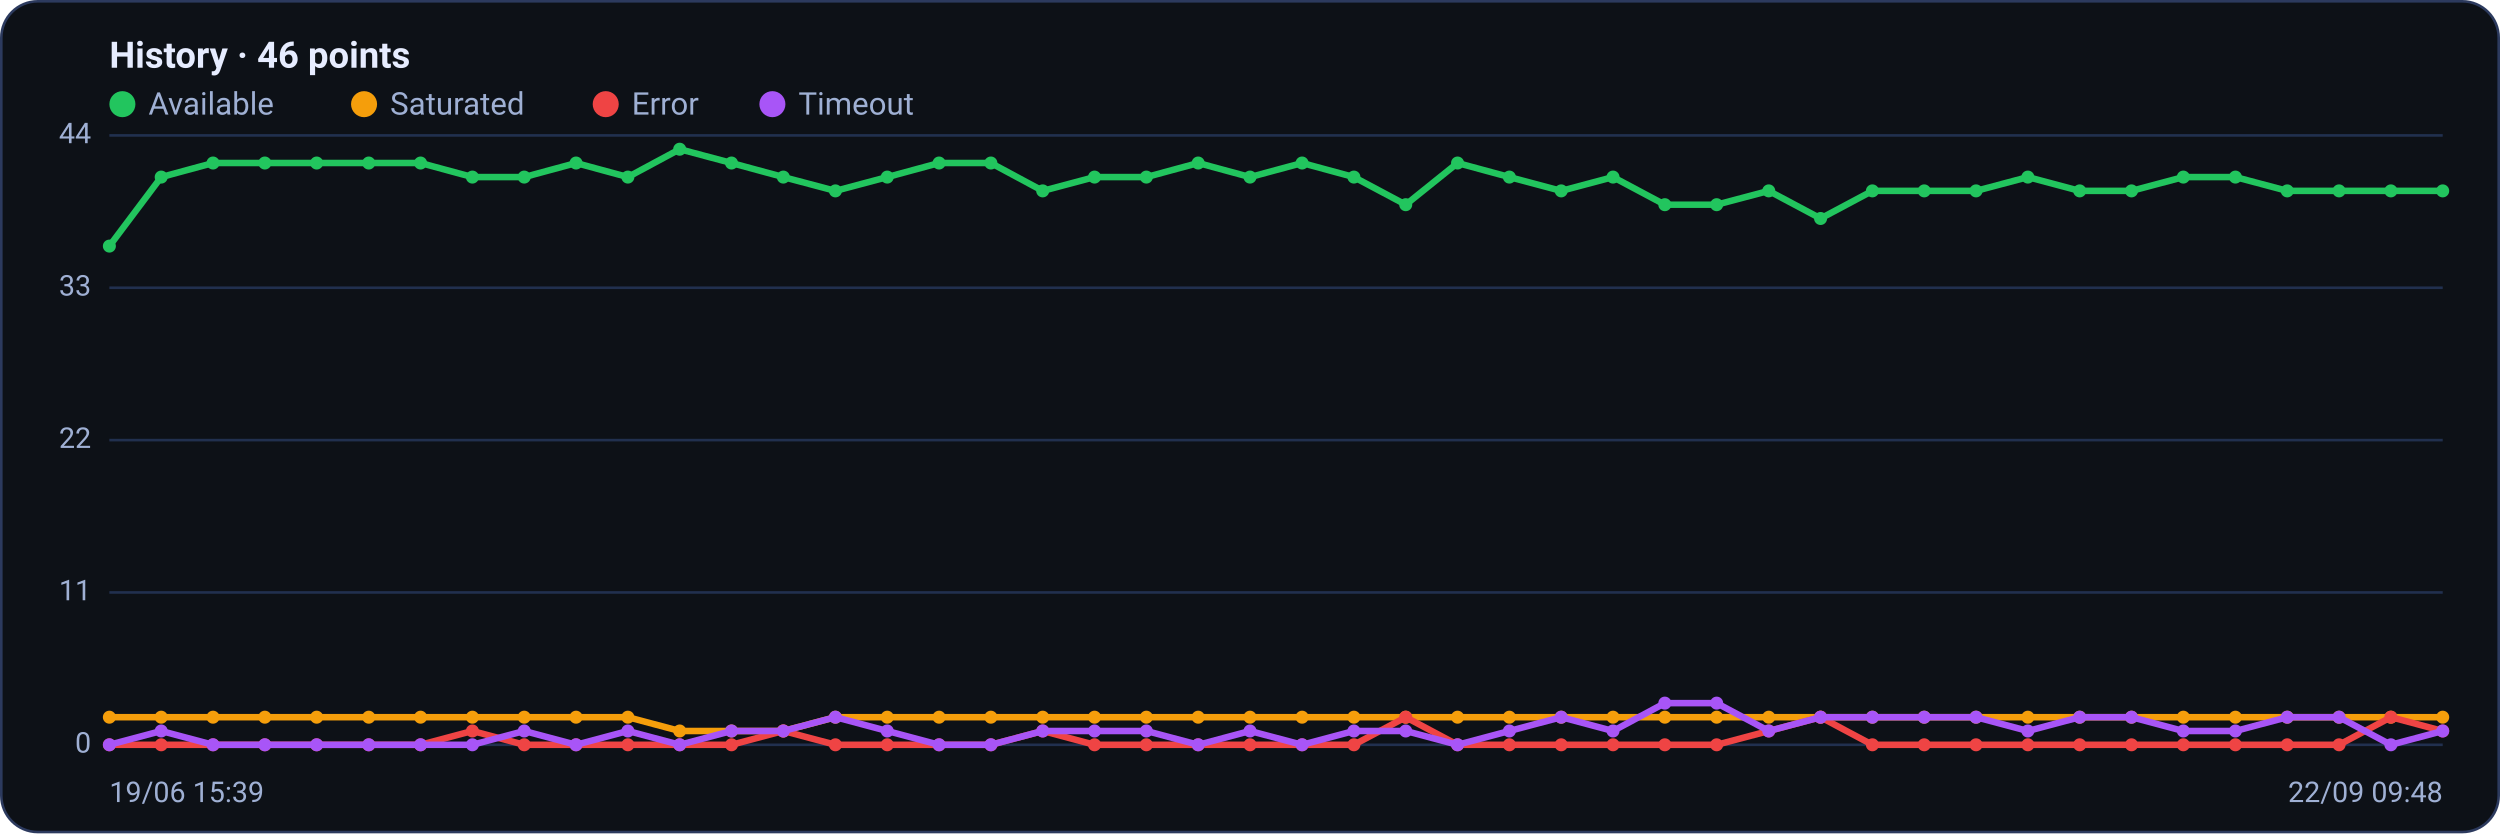
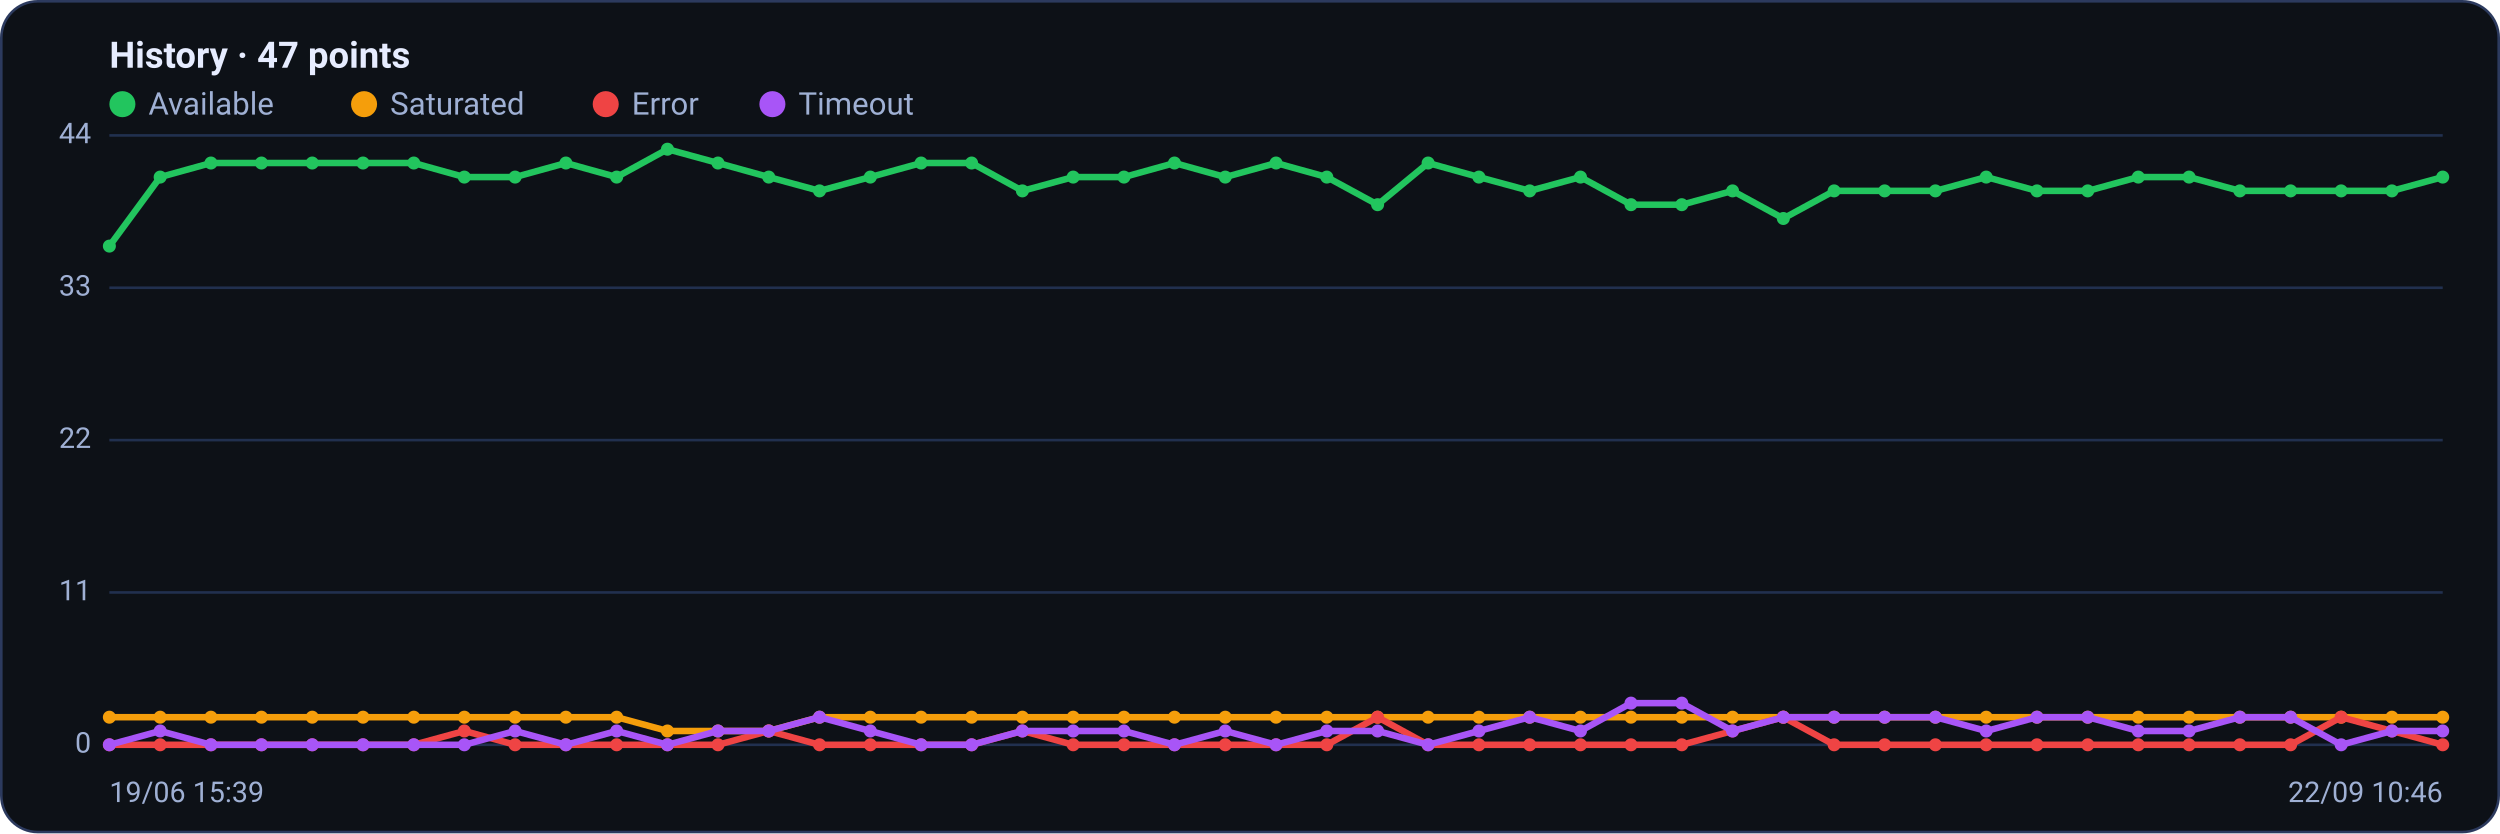
<svg xmlns="http://www.w3.org/2000/svg" viewBox="0 0 960 320" width="960" height="320" font-family="Segoe UI, system-ui, -apple-system, Roboto, Helvetica, Arial, sans-serif" role="img" aria-label="Availability history per region">
  <rect x="0.5" y="0.5" width="959" height="319" rx="14" fill="#0d1117" stroke="#2c3a5e" />
-   <text x="42" y="26" font-size="14" font-weight="600" fill="#e6ecff">History · 46 points</text>
+   <text x="42" y="26" font-size="14" font-weight="600" fill="#e6ecff">History · 47 points</text>
  <circle cx="47" cy="40" r="5" fill="#22c55e" />
  <text x="57" y="44" font-size="12" fill="#9fb0d4">Available</text>
  <circle cx="139.8" cy="40" r="5" fill="#f59e0b" />
  <text x="149.8" y="44" font-size="12" fill="#9fb0d4">Saturated</text>
  <circle cx="232.6" cy="40" r="5" fill="#ef4444" />
  <text x="242.6" y="44" font-size="12" fill="#9fb0d4">Error</text>
  <circle cx="296.6" cy="40" r="5" fill="#a855f7" />
  <text x="306.6" y="44" font-size="12" fill="#9fb0d4">Timeout</text>
  <line x1="42" y1="286.0" x2="938" y2="286.0" stroke="#21304f" stroke-width="1" />
  <text x="35" y="289.0" text-anchor="end" font-size="11" fill="#9fb0d4">0</text>
  <line x1="42" y1="227.5" x2="938" y2="227.5" stroke="#21304f" stroke-width="1" />
  <text x="35" y="230.5" text-anchor="end" font-size="11" fill="#9fb0d4">11</text>
  <line x1="42" y1="169.0" x2="938" y2="169.0" stroke="#21304f" stroke-width="1" />
  <text x="35" y="172.0" text-anchor="end" font-size="11" fill="#9fb0d4">22</text>
  <line x1="42" y1="110.5" x2="938" y2="110.5" stroke="#21304f" stroke-width="1" />
  <text x="35" y="113.5" text-anchor="end" font-size="11" fill="#9fb0d4">33</text>
  <line x1="42" y1="52.0" x2="938" y2="52.0" stroke="#21304f" stroke-width="1" />
  <text x="35" y="55.0" text-anchor="end" font-size="11" fill="#9fb0d4">44</text>
-   <polyline fill="none" stroke="#22c55e" stroke-width="2.5" stroke-linejoin="round" stroke-linecap="round" points="42.0,94.5 61.9,68.0 81.8,62.6 101.7,62.6 121.6,62.6 141.6,62.6 161.5,62.6 181.4,68.0 201.3,68.0 221.2,62.6 241.1,68.0 261.0,57.3 280.9,62.6 300.8,68.0 320.8,73.3 340.7,68.0 360.6,62.6 380.5,62.6 400.4,73.3 420.3,68.0 440.2,68.0 460.1,62.6 480.0,68.0 500.0,62.6 519.9,68.0 539.8,78.6 559.7,62.6 579.6,68.0 599.5,73.3 619.4,68.0 639.3,78.6 659.2,78.6 679.2,73.3 699.1,83.9 719.0,73.3 738.9,73.3 758.8,73.3 778.7,68.0 798.6,73.3 818.5,73.3 838.4,68.0 858.4,68.0 878.3,73.3 898.2,73.3 918.1,73.3 938.0,73.3" />
+   <polyline fill="none" stroke="#22c55e" stroke-width="2.5" stroke-linejoin="round" stroke-linecap="round" points="42.0,94.5 61.5,68.0 81.0,62.6 100.4,62.6 119.9,62.6 139.4,62.6 158.9,62.6 178.3,68.0 197.8,68.0 217.3,62.6 236.8,68.0 256.3,57.3 275.7,62.6 295.2,68.0 314.7,73.3 334.2,68.0 353.7,62.6 373.1,62.6 392.6,73.3 412.1,68.0 431.6,68.0 451.0,62.6 470.5,68.0 490.0,62.6 509.5,68.0 529.0,78.6 548.4,62.6 567.9,68.0 587.4,73.3 606.9,68.0 626.3,78.6 645.8,78.6 665.3,73.3 684.8,83.9 704.3,73.3 723.7,73.3 743.2,73.3 762.7,68.0 782.2,73.3 801.7,73.3 821.1,68.0 840.6,68.0 860.1,73.3 879.6,73.3 899.0,73.3 918.5,73.3 938.0,68.0" />
  <circle cx="42.0" cy="94.5" r="2.5" fill="#22c55e" />
-   <circle cx="61.9" cy="68.0" r="2.5" fill="#22c55e" />
-   <circle cx="81.8" cy="62.6" r="2.5" fill="#22c55e" />
-   <circle cx="101.7" cy="62.6" r="2.5" fill="#22c55e" />
-   <circle cx="121.6" cy="62.6" r="2.5" fill="#22c55e" />
-   <circle cx="141.6" cy="62.6" r="2.5" fill="#22c55e" />
-   <circle cx="161.5" cy="62.6" r="2.5" fill="#22c55e" />
-   <circle cx="181.4" cy="68.0" r="2.5" fill="#22c55e" />
-   <circle cx="201.3" cy="68.0" r="2.5" fill="#22c55e" />
-   <circle cx="221.2" cy="62.6" r="2.5" fill="#22c55e" />
-   <circle cx="241.1" cy="68.0" r="2.5" fill="#22c55e" />
-   <circle cx="261.0" cy="57.3" r="2.5" fill="#22c55e" />
-   <circle cx="280.9" cy="62.6" r="2.5" fill="#22c55e" />
-   <circle cx="300.8" cy="68.0" r="2.5" fill="#22c55e" />
-   <circle cx="320.8" cy="73.3" r="2.5" fill="#22c55e" />
-   <circle cx="340.7" cy="68.0" r="2.5" fill="#22c55e" />
-   <circle cx="360.6" cy="62.6" r="2.5" fill="#22c55e" />
-   <circle cx="380.5" cy="62.6" r="2.5" fill="#22c55e" />
-   <circle cx="400.4" cy="73.3" r="2.5" fill="#22c55e" />
-   <circle cx="420.3" cy="68.0" r="2.5" fill="#22c55e" />
-   <circle cx="440.2" cy="68.0" r="2.5" fill="#22c55e" />
-   <circle cx="460.1" cy="62.6" r="2.5" fill="#22c55e" />
-   <circle cx="480.0" cy="68.0" r="2.5" fill="#22c55e" />
-   <circle cx="500.0" cy="62.6" r="2.5" fill="#22c55e" />
-   <circle cx="519.9" cy="68.0" r="2.5" fill="#22c55e" />
-   <circle cx="539.8" cy="78.6" r="2.5" fill="#22c55e" />
-   <circle cx="559.7" cy="62.6" r="2.5" fill="#22c55e" />
-   <circle cx="579.6" cy="68.0" r="2.5" fill="#22c55e" />
-   <circle cx="599.5" cy="73.3" r="2.5" fill="#22c55e" />
-   <circle cx="619.4" cy="68.0" r="2.5" fill="#22c55e" />
-   <circle cx="639.3" cy="78.6" r="2.5" fill="#22c55e" />
-   <circle cx="659.2" cy="78.6" r="2.5" fill="#22c55e" />
-   <circle cx="679.2" cy="73.3" r="2.5" fill="#22c55e" />
-   <circle cx="699.1" cy="83.9" r="2.5" fill="#22c55e" />
-   <circle cx="719.0" cy="73.3" r="2.5" fill="#22c55e" />
-   <circle cx="738.9" cy="73.3" r="2.5" fill="#22c55e" />
-   <circle cx="758.8" cy="73.3" r="2.5" fill="#22c55e" />
-   <circle cx="778.7" cy="68.0" r="2.5" fill="#22c55e" />
-   <circle cx="798.6" cy="73.3" r="2.5" fill="#22c55e" />
-   <circle cx="818.5" cy="73.3" r="2.5" fill="#22c55e" />
-   <circle cx="838.4" cy="68.0" r="2.5" fill="#22c55e" />
-   <circle cx="858.4" cy="68.0" r="2.5" fill="#22c55e" />
-   <circle cx="878.3" cy="73.3" r="2.5" fill="#22c55e" />
-   <circle cx="898.2" cy="73.3" r="2.5" fill="#22c55e" />
-   <circle cx="918.1" cy="73.3" r="2.5" fill="#22c55e" />
-   <circle cx="938.0" cy="73.3" r="2.5" fill="#22c55e" />
-   <polyline fill="none" stroke="#f59e0b" stroke-width="2.5" stroke-linejoin="round" stroke-linecap="round" points="42.0,275.4 61.9,275.4 81.8,275.4 101.7,275.4 121.6,275.4 141.6,275.4 161.5,275.4 181.4,275.4 201.3,275.4 221.2,275.4 241.1,275.4 261.0,280.7 280.9,280.7 300.8,280.7 320.8,275.4 340.7,275.4 360.6,275.4 380.5,275.4 400.4,275.4 420.3,275.4 440.2,275.4 460.1,275.4 480.0,275.4 500.0,275.4 519.9,275.4 539.8,275.4 559.7,275.4 579.6,275.4 599.5,275.4 619.4,275.4 639.3,275.4 659.2,275.4 679.2,275.4 699.1,275.4 719.0,275.4 738.9,275.4 758.8,275.4 778.7,275.4 798.6,275.4 818.5,275.4 838.4,275.4 858.4,275.4 878.3,275.4 898.2,275.4 918.1,275.4 938.0,275.4" />
+   <circle cx="61.5" cy="68.0" r="2.5" fill="#22c55e" />
+   <circle cx="81.0" cy="62.6" r="2.5" fill="#22c55e" />
+   <circle cx="100.4" cy="62.6" r="2.5" fill="#22c55e" />
+   <circle cx="119.9" cy="62.6" r="2.5" fill="#22c55e" />
+   <circle cx="139.4" cy="62.6" r="2.5" fill="#22c55e" />
+   <circle cx="158.9" cy="62.6" r="2.5" fill="#22c55e" />
+   <circle cx="178.3" cy="68.0" r="2.5" fill="#22c55e" />
+   <circle cx="197.8" cy="68.0" r="2.5" fill="#22c55e" />
+   <circle cx="217.3" cy="62.6" r="2.5" fill="#22c55e" />
+   <circle cx="236.8" cy="68.0" r="2.5" fill="#22c55e" />
+   <circle cx="256.3" cy="57.3" r="2.5" fill="#22c55e" />
+   <circle cx="275.7" cy="62.6" r="2.5" fill="#22c55e" />
+   <circle cx="295.2" cy="68.0" r="2.5" fill="#22c55e" />
+   <circle cx="314.7" cy="73.3" r="2.5" fill="#22c55e" />
+   <circle cx="334.2" cy="68.0" r="2.5" fill="#22c55e" />
+   <circle cx="353.7" cy="62.6" r="2.5" fill="#22c55e" />
+   <circle cx="373.1" cy="62.6" r="2.5" fill="#22c55e" />
+   <circle cx="392.6" cy="73.3" r="2.5" fill="#22c55e" />
+   <circle cx="412.1" cy="68.0" r="2.5" fill="#22c55e" />
+   <circle cx="431.6" cy="68.0" r="2.5" fill="#22c55e" />
+   <circle cx="451.0" cy="62.6" r="2.5" fill="#22c55e" />
+   <circle cx="470.5" cy="68.0" r="2.5" fill="#22c55e" />
+   <circle cx="490.0" cy="62.6" r="2.5" fill="#22c55e" />
+   <circle cx="509.5" cy="68.0" r="2.5" fill="#22c55e" />
+   <circle cx="529.0" cy="78.6" r="2.5" fill="#22c55e" />
+   <circle cx="548.4" cy="62.6" r="2.5" fill="#22c55e" />
+   <circle cx="567.9" cy="68.0" r="2.5" fill="#22c55e" />
+   <circle cx="587.4" cy="73.3" r="2.5" fill="#22c55e" />
+   <circle cx="606.9" cy="68.0" r="2.5" fill="#22c55e" />
+   <circle cx="626.3" cy="78.6" r="2.5" fill="#22c55e" />
+   <circle cx="645.8" cy="78.6" r="2.5" fill="#22c55e" />
+   <circle cx="665.3" cy="73.3" r="2.5" fill="#22c55e" />
+   <circle cx="684.8" cy="83.9" r="2.5" fill="#22c55e" />
+   <circle cx="704.3" cy="73.3" r="2.5" fill="#22c55e" />
+   <circle cx="723.7" cy="73.3" r="2.5" fill="#22c55e" />
+   <circle cx="743.2" cy="73.3" r="2.5" fill="#22c55e" />
+   <circle cx="762.7" cy="68.0" r="2.5" fill="#22c55e" />
+   <circle cx="782.2" cy="73.3" r="2.5" fill="#22c55e" />
+   <circle cx="801.7" cy="73.3" r="2.5" fill="#22c55e" />
+   <circle cx="821.1" cy="68.0" r="2.5" fill="#22c55e" />
+   <circle cx="840.6" cy="68.0" r="2.5" fill="#22c55e" />
+   <circle cx="860.1" cy="73.3" r="2.5" fill="#22c55e" />
+   <circle cx="879.6" cy="73.3" r="2.5" fill="#22c55e" />
+   <circle cx="899.0" cy="73.3" r="2.5" fill="#22c55e" />
+   <circle cx="918.5" cy="73.3" r="2.5" fill="#22c55e" />
+   <circle cx="938.0" cy="68.0" r="2.5" fill="#22c55e" />
+   <polyline fill="none" stroke="#f59e0b" stroke-width="2.5" stroke-linejoin="round" stroke-linecap="round" points="42.0,275.4 61.5,275.4 81.0,275.4 100.4,275.4 119.9,275.4 139.4,275.4 158.9,275.4 178.3,275.4 197.8,275.4 217.3,275.4 236.8,275.4 256.3,280.7 275.7,280.7 295.2,280.7 314.7,275.4 334.2,275.4 353.7,275.4 373.1,275.4 392.6,275.4 412.1,275.4 431.6,275.4 451.0,275.4 470.5,275.4 490.0,275.4 509.5,275.4 529.0,275.4 548.4,275.4 567.9,275.4 587.4,275.4 606.9,275.4 626.3,275.4 645.8,275.4 665.3,275.4 684.8,275.4 704.3,275.4 723.7,275.4 743.2,275.4 762.7,275.4 782.2,275.4 801.7,275.4 821.1,275.4 840.6,275.4 860.1,275.4 879.6,275.4 899.0,275.4 918.5,275.4 938.0,275.4" />
  <circle cx="42.0" cy="275.4" r="2.5" fill="#f59e0b" />
-   <circle cx="61.9" cy="275.4" r="2.5" fill="#f59e0b" />
-   <circle cx="81.8" cy="275.4" r="2.5" fill="#f59e0b" />
-   <circle cx="101.7" cy="275.4" r="2.5" fill="#f59e0b" />
-   <circle cx="121.6" cy="275.4" r="2.5" fill="#f59e0b" />
-   <circle cx="141.6" cy="275.4" r="2.5" fill="#f59e0b" />
-   <circle cx="161.5" cy="275.4" r="2.5" fill="#f59e0b" />
-   <circle cx="181.4" cy="275.4" r="2.5" fill="#f59e0b" />
-   <circle cx="201.3" cy="275.4" r="2.5" fill="#f59e0b" />
-   <circle cx="221.2" cy="275.4" r="2.5" fill="#f59e0b" />
-   <circle cx="241.1" cy="275.4" r="2.5" fill="#f59e0b" />
-   <circle cx="261.0" cy="280.7" r="2.5" fill="#f59e0b" />
-   <circle cx="280.9" cy="280.7" r="2.5" fill="#f59e0b" />
-   <circle cx="300.8" cy="280.7" r="2.5" fill="#f59e0b" />
-   <circle cx="320.8" cy="275.4" r="2.5" fill="#f59e0b" />
-   <circle cx="340.7" cy="275.4" r="2.5" fill="#f59e0b" />
-   <circle cx="360.6" cy="275.4" r="2.5" fill="#f59e0b" />
-   <circle cx="380.5" cy="275.4" r="2.5" fill="#f59e0b" />
-   <circle cx="400.4" cy="275.4" r="2.5" fill="#f59e0b" />
-   <circle cx="420.3" cy="275.4" r="2.5" fill="#f59e0b" />
-   <circle cx="440.2" cy="275.4" r="2.5" fill="#f59e0b" />
-   <circle cx="460.1" cy="275.4" r="2.5" fill="#f59e0b" />
-   <circle cx="480.0" cy="275.4" r="2.5" fill="#f59e0b" />
-   <circle cx="500.0" cy="275.4" r="2.5" fill="#f59e0b" />
-   <circle cx="519.9" cy="275.4" r="2.5" fill="#f59e0b" />
-   <circle cx="539.8" cy="275.4" r="2.5" fill="#f59e0b" />
-   <circle cx="559.7" cy="275.4" r="2.5" fill="#f59e0b" />
-   <circle cx="579.6" cy="275.4" r="2.5" fill="#f59e0b" />
-   <circle cx="599.5" cy="275.4" r="2.5" fill="#f59e0b" />
-   <circle cx="619.4" cy="275.4" r="2.5" fill="#f59e0b" />
-   <circle cx="639.3" cy="275.4" r="2.5" fill="#f59e0b" />
-   <circle cx="659.2" cy="275.4" r="2.5" fill="#f59e0b" />
-   <circle cx="679.2" cy="275.4" r="2.5" fill="#f59e0b" />
-   <circle cx="699.1" cy="275.4" r="2.5" fill="#f59e0b" />
-   <circle cx="719.0" cy="275.4" r="2.5" fill="#f59e0b" />
-   <circle cx="738.9" cy="275.4" r="2.5" fill="#f59e0b" />
-   <circle cx="758.8" cy="275.4" r="2.5" fill="#f59e0b" />
-   <circle cx="778.7" cy="275.4" r="2.5" fill="#f59e0b" />
-   <circle cx="798.6" cy="275.4" r="2.5" fill="#f59e0b" />
-   <circle cx="818.5" cy="275.4" r="2.5" fill="#f59e0b" />
-   <circle cx="838.4" cy="275.4" r="2.5" fill="#f59e0b" />
-   <circle cx="858.4" cy="275.4" r="2.5" fill="#f59e0b" />
-   <circle cx="878.3" cy="275.4" r="2.5" fill="#f59e0b" />
-   <circle cx="898.2" cy="275.4" r="2.5" fill="#f59e0b" />
-   <circle cx="918.1" cy="275.4" r="2.5" fill="#f59e0b" />
+   <circle cx="61.5" cy="275.4" r="2.5" fill="#f59e0b" />
+   <circle cx="81.0" cy="275.4" r="2.5" fill="#f59e0b" />
+   <circle cx="100.4" cy="275.4" r="2.5" fill="#f59e0b" />
+   <circle cx="119.9" cy="275.4" r="2.5" fill="#f59e0b" />
+   <circle cx="139.4" cy="275.4" r="2.5" fill="#f59e0b" />
+   <circle cx="158.9" cy="275.4" r="2.5" fill="#f59e0b" />
+   <circle cx="178.3" cy="275.4" r="2.5" fill="#f59e0b" />
+   <circle cx="197.8" cy="275.4" r="2.5" fill="#f59e0b" />
+   <circle cx="217.3" cy="275.4" r="2.5" fill="#f59e0b" />
+   <circle cx="236.8" cy="275.4" r="2.5" fill="#f59e0b" />
+   <circle cx="256.3" cy="280.7" r="2.5" fill="#f59e0b" />
+   <circle cx="275.7" cy="280.7" r="2.5" fill="#f59e0b" />
+   <circle cx="295.2" cy="280.7" r="2.5" fill="#f59e0b" />
+   <circle cx="314.7" cy="275.4" r="2.5" fill="#f59e0b" />
+   <circle cx="334.2" cy="275.4" r="2.5" fill="#f59e0b" />
+   <circle cx="353.7" cy="275.4" r="2.5" fill="#f59e0b" />
+   <circle cx="373.1" cy="275.4" r="2.5" fill="#f59e0b" />
+   <circle cx="392.6" cy="275.4" r="2.5" fill="#f59e0b" />
+   <circle cx="412.1" cy="275.4" r="2.5" fill="#f59e0b" />
+   <circle cx="431.6" cy="275.4" r="2.5" fill="#f59e0b" />
+   <circle cx="451.0" cy="275.4" r="2.5" fill="#f59e0b" />
+   <circle cx="470.5" cy="275.4" r="2.5" fill="#f59e0b" />
+   <circle cx="490.0" cy="275.4" r="2.5" fill="#f59e0b" />
+   <circle cx="509.5" cy="275.4" r="2.5" fill="#f59e0b" />
+   <circle cx="529.0" cy="275.4" r="2.5" fill="#f59e0b" />
+   <circle cx="548.4" cy="275.4" r="2.5" fill="#f59e0b" />
+   <circle cx="567.9" cy="275.4" r="2.5" fill="#f59e0b" />
+   <circle cx="587.4" cy="275.4" r="2.5" fill="#f59e0b" />
+   <circle cx="606.9" cy="275.4" r="2.5" fill="#f59e0b" />
+   <circle cx="626.3" cy="275.4" r="2.5" fill="#f59e0b" />
+   <circle cx="645.8" cy="275.4" r="2.5" fill="#f59e0b" />
+   <circle cx="665.3" cy="275.4" r="2.5" fill="#f59e0b" />
+   <circle cx="684.8" cy="275.4" r="2.5" fill="#f59e0b" />
+   <circle cx="704.3" cy="275.4" r="2.5" fill="#f59e0b" />
+   <circle cx="723.7" cy="275.4" r="2.5" fill="#f59e0b" />
+   <circle cx="743.2" cy="275.4" r="2.5" fill="#f59e0b" />
+   <circle cx="762.7" cy="275.4" r="2.5" fill="#f59e0b" />
+   <circle cx="782.2" cy="275.4" r="2.5" fill="#f59e0b" />
+   <circle cx="801.7" cy="275.4" r="2.5" fill="#f59e0b" />
+   <circle cx="821.1" cy="275.4" r="2.5" fill="#f59e0b" />
+   <circle cx="840.6" cy="275.4" r="2.5" fill="#f59e0b" />
+   <circle cx="860.1" cy="275.4" r="2.5" fill="#f59e0b" />
+   <circle cx="879.6" cy="275.4" r="2.5" fill="#f59e0b" />
+   <circle cx="899.0" cy="275.4" r="2.5" fill="#f59e0b" />
+   <circle cx="918.5" cy="275.4" r="2.5" fill="#f59e0b" />
  <circle cx="938.0" cy="275.4" r="2.5" fill="#f59e0b" />
-   <polyline fill="none" stroke="#ef4444" stroke-width="2.5" stroke-linejoin="round" stroke-linecap="round" points="42.0,286.0 61.9,286.0 81.8,286.0 101.7,286.0 121.6,286.0 141.6,286.0 161.5,286.0 181.4,280.7 201.3,286.0 221.2,286.0 241.1,286.0 261.0,286.0 280.9,286.0 300.8,280.7 320.8,286.0 340.7,286.0 360.6,286.0 380.5,286.0 400.4,280.7 420.3,286.0 440.2,286.0 460.1,286.0 480.0,286.0 500.0,286.0 519.9,286.0 539.8,275.4 559.7,286.0 579.6,286.0 599.5,286.0 619.4,286.0 639.3,286.0 659.2,286.0 679.2,280.7 699.1,275.4 719.0,286.0 738.9,286.0 758.8,286.0 778.7,286.0 798.6,286.0 818.5,286.0 838.4,286.0 858.4,286.0 878.3,286.0 898.2,286.0 918.1,275.4 938.0,280.7" />
+   <polyline fill="none" stroke="#ef4444" stroke-width="2.5" stroke-linejoin="round" stroke-linecap="round" points="42.0,286.0 61.5,286.0 81.0,286.0 100.4,286.0 119.9,286.0 139.4,286.0 158.9,286.0 178.3,280.7 197.8,286.0 217.3,286.0 236.8,286.0 256.3,286.0 275.7,286.0 295.2,280.7 314.7,286.0 334.2,286.0 353.7,286.0 373.1,286.0 392.6,280.7 412.1,286.0 431.6,286.0 451.0,286.0 470.5,286.0 490.0,286.0 509.5,286.0 529.0,275.4 548.4,286.0 567.9,286.0 587.4,286.0 606.9,286.0 626.3,286.0 645.8,286.0 665.3,280.7 684.8,275.4 704.3,286.0 723.7,286.0 743.2,286.0 762.7,286.0 782.2,286.0 801.7,286.0 821.1,286.0 840.6,286.0 860.1,286.0 879.6,286.0 899.0,275.4 918.5,280.7 938.0,286.0" />
  <circle cx="42.0" cy="286.0" r="2.5" fill="#ef4444" />
-   <circle cx="61.9" cy="286.0" r="2.5" fill="#ef4444" />
-   <circle cx="81.8" cy="286.0" r="2.5" fill="#ef4444" />
-   <circle cx="101.7" cy="286.0" r="2.5" fill="#ef4444" />
-   <circle cx="121.6" cy="286.0" r="2.5" fill="#ef4444" />
-   <circle cx="141.6" cy="286.0" r="2.5" fill="#ef4444" />
-   <circle cx="161.5" cy="286.0" r="2.5" fill="#ef4444" />
-   <circle cx="181.4" cy="280.7" r="2.5" fill="#ef4444" />
-   <circle cx="201.3" cy="286.0" r="2.5" fill="#ef4444" />
-   <circle cx="221.2" cy="286.0" r="2.5" fill="#ef4444" />
-   <circle cx="241.1" cy="286.0" r="2.5" fill="#ef4444" />
-   <circle cx="261.0" cy="286.0" r="2.5" fill="#ef4444" />
-   <circle cx="280.9" cy="286.0" r="2.5" fill="#ef4444" />
-   <circle cx="300.8" cy="280.7" r="2.5" fill="#ef4444" />
-   <circle cx="320.8" cy="286.0" r="2.5" fill="#ef4444" />
-   <circle cx="340.7" cy="286.0" r="2.5" fill="#ef4444" />
-   <circle cx="360.6" cy="286.0" r="2.5" fill="#ef4444" />
-   <circle cx="380.5" cy="286.0" r="2.5" fill="#ef4444" />
-   <circle cx="400.4" cy="280.7" r="2.5" fill="#ef4444" />
-   <circle cx="420.3" cy="286.0" r="2.5" fill="#ef4444" />
-   <circle cx="440.2" cy="286.0" r="2.5" fill="#ef4444" />
-   <circle cx="460.1" cy="286.0" r="2.5" fill="#ef4444" />
-   <circle cx="480.0" cy="286.0" r="2.5" fill="#ef4444" />
-   <circle cx="500.0" cy="286.0" r="2.5" fill="#ef4444" />
-   <circle cx="519.9" cy="286.0" r="2.5" fill="#ef4444" />
-   <circle cx="539.8" cy="275.4" r="2.5" fill="#ef4444" />
-   <circle cx="559.7" cy="286.0" r="2.5" fill="#ef4444" />
-   <circle cx="579.6" cy="286.0" r="2.5" fill="#ef4444" />
-   <circle cx="599.5" cy="286.0" r="2.5" fill="#ef4444" />
-   <circle cx="619.4" cy="286.0" r="2.5" fill="#ef4444" />
-   <circle cx="639.3" cy="286.0" r="2.5" fill="#ef4444" />
-   <circle cx="659.2" cy="286.0" r="2.5" fill="#ef4444" />
-   <circle cx="679.2" cy="280.7" r="2.5" fill="#ef4444" />
-   <circle cx="699.1" cy="275.4" r="2.5" fill="#ef4444" />
-   <circle cx="719.0" cy="286.0" r="2.5" fill="#ef4444" />
-   <circle cx="738.9" cy="286.0" r="2.5" fill="#ef4444" />
-   <circle cx="758.8" cy="286.0" r="2.5" fill="#ef4444" />
-   <circle cx="778.7" cy="286.0" r="2.5" fill="#ef4444" />
-   <circle cx="798.6" cy="286.0" r="2.5" fill="#ef4444" />
-   <circle cx="818.5" cy="286.0" r="2.5" fill="#ef4444" />
-   <circle cx="838.4" cy="286.0" r="2.5" fill="#ef4444" />
-   <circle cx="858.4" cy="286.0" r="2.5" fill="#ef4444" />
-   <circle cx="878.3" cy="286.0" r="2.5" fill="#ef4444" />
-   <circle cx="898.2" cy="286.0" r="2.5" fill="#ef4444" />
-   <circle cx="918.1" cy="275.4" r="2.5" fill="#ef4444" />
-   <circle cx="938.0" cy="280.7" r="2.5" fill="#ef4444" />
-   <polyline fill="none" stroke="#a855f7" stroke-width="2.5" stroke-linejoin="round" stroke-linecap="round" points="42.0,286.0 61.9,280.7 81.8,286.0 101.7,286.0 121.6,286.0 141.6,286.0 161.5,286.0 181.4,286.0 201.3,280.7 221.2,286.0 241.1,280.7 261.0,286.0 280.9,280.7 300.8,280.7 320.8,275.4 340.7,280.7 360.6,286.0 380.5,286.0 400.4,280.7 420.3,280.7 440.2,280.7 460.1,286.0 480.0,280.7 500.0,286.0 519.9,280.7 539.8,280.7 559.7,286.0 579.6,280.7 599.5,275.4 619.4,280.7 639.3,270.0 659.2,270.0 679.2,280.7 699.1,275.4 719.0,275.4 738.9,275.4 758.8,275.4 778.7,280.7 798.6,275.4 818.5,275.4 838.4,280.7 858.4,280.7 878.3,275.4 898.2,275.4 918.1,286.0 938.0,280.7" />
+   <circle cx="61.5" cy="286.0" r="2.5" fill="#ef4444" />
+   <circle cx="81.0" cy="286.0" r="2.5" fill="#ef4444" />
+   <circle cx="100.4" cy="286.0" r="2.5" fill="#ef4444" />
+   <circle cx="119.9" cy="286.0" r="2.5" fill="#ef4444" />
+   <circle cx="139.4" cy="286.0" r="2.5" fill="#ef4444" />
+   <circle cx="158.9" cy="286.0" r="2.5" fill="#ef4444" />
+   <circle cx="178.3" cy="280.7" r="2.5" fill="#ef4444" />
+   <circle cx="197.8" cy="286.0" r="2.5" fill="#ef4444" />
+   <circle cx="217.3" cy="286.0" r="2.5" fill="#ef4444" />
+   <circle cx="236.8" cy="286.0" r="2.5" fill="#ef4444" />
+   <circle cx="256.3" cy="286.0" r="2.5" fill="#ef4444" />
+   <circle cx="275.7" cy="286.0" r="2.5" fill="#ef4444" />
+   <circle cx="295.2" cy="280.7" r="2.5" fill="#ef4444" />
+   <circle cx="314.7" cy="286.0" r="2.5" fill="#ef4444" />
+   <circle cx="334.2" cy="286.0" r="2.5" fill="#ef4444" />
+   <circle cx="353.7" cy="286.0" r="2.5" fill="#ef4444" />
+   <circle cx="373.1" cy="286.0" r="2.5" fill="#ef4444" />
+   <circle cx="392.6" cy="280.7" r="2.5" fill="#ef4444" />
+   <circle cx="412.1" cy="286.0" r="2.5" fill="#ef4444" />
+   <circle cx="431.6" cy="286.0" r="2.5" fill="#ef4444" />
+   <circle cx="451.0" cy="286.0" r="2.5" fill="#ef4444" />
+   <circle cx="470.5" cy="286.0" r="2.5" fill="#ef4444" />
+   <circle cx="490.0" cy="286.0" r="2.5" fill="#ef4444" />
+   <circle cx="509.5" cy="286.0" r="2.5" fill="#ef4444" />
+   <circle cx="529.0" cy="275.4" r="2.5" fill="#ef4444" />
+   <circle cx="548.4" cy="286.0" r="2.5" fill="#ef4444" />
+   <circle cx="567.9" cy="286.0" r="2.5" fill="#ef4444" />
+   <circle cx="587.4" cy="286.0" r="2.5" fill="#ef4444" />
+   <circle cx="606.9" cy="286.0" r="2.5" fill="#ef4444" />
+   <circle cx="626.3" cy="286.0" r="2.5" fill="#ef4444" />
+   <circle cx="645.8" cy="286.0" r="2.5" fill="#ef4444" />
+   <circle cx="665.3" cy="280.7" r="2.5" fill="#ef4444" />
+   <circle cx="684.8" cy="275.4" r="2.5" fill="#ef4444" />
+   <circle cx="704.3" cy="286.0" r="2.5" fill="#ef4444" />
+   <circle cx="723.7" cy="286.0" r="2.5" fill="#ef4444" />
+   <circle cx="743.2" cy="286.0" r="2.5" fill="#ef4444" />
+   <circle cx="762.7" cy="286.0" r="2.5" fill="#ef4444" />
+   <circle cx="782.2" cy="286.0" r="2.5" fill="#ef4444" />
+   <circle cx="801.7" cy="286.0" r="2.5" fill="#ef4444" />
+   <circle cx="821.1" cy="286.0" r="2.5" fill="#ef4444" />
+   <circle cx="840.6" cy="286.0" r="2.5" fill="#ef4444" />
+   <circle cx="860.1" cy="286.0" r="2.5" fill="#ef4444" />
+   <circle cx="879.6" cy="286.0" r="2.5" fill="#ef4444" />
+   <circle cx="899.0" cy="275.4" r="2.5" fill="#ef4444" />
+   <circle cx="918.5" cy="280.7" r="2.5" fill="#ef4444" />
+   <circle cx="938.0" cy="286.0" r="2.5" fill="#ef4444" />
+   <polyline fill="none" stroke="#a855f7" stroke-width="2.5" stroke-linejoin="round" stroke-linecap="round" points="42.0,286.0 61.5,280.7 81.0,286.0 100.4,286.0 119.9,286.0 139.4,286.0 158.9,286.0 178.3,286.0 197.8,280.7 217.3,286.0 236.8,280.7 256.3,286.0 275.7,280.7 295.2,280.7 314.7,275.4 334.2,280.7 353.7,286.0 373.1,286.0 392.6,280.7 412.1,280.7 431.6,280.7 451.0,286.0 470.5,280.7 490.0,286.0 509.5,280.7 529.0,280.7 548.4,286.0 567.9,280.7 587.4,275.4 606.9,280.7 626.3,270.0 645.8,270.0 665.3,280.7 684.8,275.4 704.3,275.4 723.7,275.4 743.2,275.4 762.7,280.7 782.2,275.4 801.7,275.4 821.1,280.7 840.6,280.7 860.1,275.4 879.6,275.4 899.0,286.0 918.5,280.7 938.0,280.7" />
  <circle cx="42.0" cy="286.0" r="2.5" fill="#a855f7" />
-   <circle cx="61.9" cy="280.7" r="2.5" fill="#a855f7" />
-   <circle cx="81.8" cy="286.0" r="2.5" fill="#a855f7" />
-   <circle cx="101.7" cy="286.0" r="2.5" fill="#a855f7" />
-   <circle cx="121.6" cy="286.0" r="2.5" fill="#a855f7" />
-   <circle cx="141.6" cy="286.0" r="2.5" fill="#a855f7" />
-   <circle cx="161.5" cy="286.0" r="2.5" fill="#a855f7" />
-   <circle cx="181.4" cy="286.0" r="2.5" fill="#a855f7" />
-   <circle cx="201.3" cy="280.7" r="2.5" fill="#a855f7" />
-   <circle cx="221.2" cy="286.0" r="2.5" fill="#a855f7" />
-   <circle cx="241.1" cy="280.7" r="2.5" fill="#a855f7" />
-   <circle cx="261.0" cy="286.0" r="2.5" fill="#a855f7" />
-   <circle cx="280.9" cy="280.7" r="2.5" fill="#a855f7" />
-   <circle cx="300.8" cy="280.7" r="2.5" fill="#a855f7" />
-   <circle cx="320.8" cy="275.4" r="2.5" fill="#a855f7" />
-   <circle cx="340.7" cy="280.7" r="2.5" fill="#a855f7" />
-   <circle cx="360.6" cy="286.0" r="2.5" fill="#a855f7" />
-   <circle cx="380.5" cy="286.0" r="2.5" fill="#a855f7" />
-   <circle cx="400.4" cy="280.7" r="2.5" fill="#a855f7" />
-   <circle cx="420.3" cy="280.7" r="2.5" fill="#a855f7" />
-   <circle cx="440.2" cy="280.7" r="2.5" fill="#a855f7" />
-   <circle cx="460.1" cy="286.0" r="2.5" fill="#a855f7" />
-   <circle cx="480.0" cy="280.7" r="2.5" fill="#a855f7" />
-   <circle cx="500.0" cy="286.0" r="2.5" fill="#a855f7" />
-   <circle cx="519.9" cy="280.7" r="2.5" fill="#a855f7" />
-   <circle cx="539.8" cy="280.7" r="2.5" fill="#a855f7" />
-   <circle cx="559.7" cy="286.0" r="2.5" fill="#a855f7" />
-   <circle cx="579.6" cy="280.7" r="2.5" fill="#a855f7" />
-   <circle cx="599.5" cy="275.4" r="2.5" fill="#a855f7" />
-   <circle cx="619.4" cy="280.7" r="2.5" fill="#a855f7" />
-   <circle cx="639.3" cy="270.0" r="2.5" fill="#a855f7" />
-   <circle cx="659.2" cy="270.0" r="2.5" fill="#a855f7" />
-   <circle cx="679.2" cy="280.7" r="2.5" fill="#a855f7" />
-   <circle cx="699.1" cy="275.4" r="2.5" fill="#a855f7" />
-   <circle cx="719.0" cy="275.4" r="2.5" fill="#a855f7" />
-   <circle cx="738.9" cy="275.4" r="2.5" fill="#a855f7" />
-   <circle cx="758.8" cy="275.4" r="2.5" fill="#a855f7" />
-   <circle cx="778.7" cy="280.7" r="2.5" fill="#a855f7" />
-   <circle cx="798.6" cy="275.4" r="2.5" fill="#a855f7" />
-   <circle cx="818.5" cy="275.4" r="2.5" fill="#a855f7" />
-   <circle cx="838.4" cy="280.7" r="2.5" fill="#a855f7" />
-   <circle cx="858.4" cy="280.7" r="2.5" fill="#a855f7" />
-   <circle cx="878.3" cy="275.4" r="2.5" fill="#a855f7" />
-   <circle cx="898.2" cy="275.4" r="2.5" fill="#a855f7" />
-   <circle cx="918.1" cy="286.0" r="2.5" fill="#a855f7" />
+   <circle cx="61.5" cy="280.7" r="2.5" fill="#a855f7" />
+   <circle cx="81.0" cy="286.0" r="2.5" fill="#a855f7" />
+   <circle cx="100.4" cy="286.0" r="2.5" fill="#a855f7" />
+   <circle cx="119.9" cy="286.0" r="2.5" fill="#a855f7" />
+   <circle cx="139.4" cy="286.0" r="2.5" fill="#a855f7" />
+   <circle cx="158.9" cy="286.0" r="2.5" fill="#a855f7" />
+   <circle cx="178.3" cy="286.0" r="2.5" fill="#a855f7" />
+   <circle cx="197.8" cy="280.7" r="2.5" fill="#a855f7" />
+   <circle cx="217.3" cy="286.0" r="2.5" fill="#a855f7" />
+   <circle cx="236.8" cy="280.7" r="2.5" fill="#a855f7" />
+   <circle cx="256.3" cy="286.0" r="2.5" fill="#a855f7" />
+   <circle cx="275.7" cy="280.7" r="2.5" fill="#a855f7" />
+   <circle cx="295.2" cy="280.7" r="2.5" fill="#a855f7" />
+   <circle cx="314.7" cy="275.4" r="2.5" fill="#a855f7" />
+   <circle cx="334.2" cy="280.7" r="2.5" fill="#a855f7" />
+   <circle cx="353.7" cy="286.0" r="2.5" fill="#a855f7" />
+   <circle cx="373.1" cy="286.0" r="2.5" fill="#a855f7" />
+   <circle cx="392.6" cy="280.7" r="2.5" fill="#a855f7" />
+   <circle cx="412.1" cy="280.7" r="2.5" fill="#a855f7" />
+   <circle cx="431.6" cy="280.7" r="2.5" fill="#a855f7" />
+   <circle cx="451.0" cy="286.0" r="2.5" fill="#a855f7" />
+   <circle cx="470.5" cy="280.7" r="2.5" fill="#a855f7" />
+   <circle cx="490.0" cy="286.0" r="2.5" fill="#a855f7" />
+   <circle cx="509.5" cy="280.7" r="2.5" fill="#a855f7" />
+   <circle cx="529.0" cy="280.7" r="2.5" fill="#a855f7" />
+   <circle cx="548.4" cy="286.0" r="2.5" fill="#a855f7" />
+   <circle cx="567.9" cy="280.7" r="2.5" fill="#a855f7" />
+   <circle cx="587.4" cy="275.4" r="2.5" fill="#a855f7" />
+   <circle cx="606.9" cy="280.7" r="2.5" fill="#a855f7" />
+   <circle cx="626.3" cy="270.0" r="2.5" fill="#a855f7" />
+   <circle cx="645.8" cy="270.0" r="2.5" fill="#a855f7" />
+   <circle cx="665.3" cy="280.7" r="2.5" fill="#a855f7" />
+   <circle cx="684.8" cy="275.4" r="2.5" fill="#a855f7" />
+   <circle cx="704.3" cy="275.4" r="2.5" fill="#a855f7" />
+   <circle cx="723.7" cy="275.4" r="2.5" fill="#a855f7" />
+   <circle cx="743.2" cy="275.4" r="2.5" fill="#a855f7" />
+   <circle cx="762.7" cy="280.7" r="2.5" fill="#a855f7" />
+   <circle cx="782.2" cy="275.4" r="2.5" fill="#a855f7" />
+   <circle cx="801.7" cy="275.4" r="2.5" fill="#a855f7" />
+   <circle cx="821.1" cy="280.7" r="2.5" fill="#a855f7" />
+   <circle cx="840.6" cy="280.7" r="2.5" fill="#a855f7" />
+   <circle cx="860.1" cy="275.4" r="2.5" fill="#a855f7" />
+   <circle cx="879.6" cy="275.4" r="2.5" fill="#a855f7" />
+   <circle cx="899.0" cy="286.0" r="2.5" fill="#a855f7" />
+   <circle cx="918.5" cy="280.7" r="2.5" fill="#a855f7" />
  <circle cx="938.0" cy="280.7" r="2.5" fill="#a855f7" />
  <text x="42" y="308" font-size="11" fill="#9fb0d4">19/06 15:39</text>
-   <text x="938" y="308" text-anchor="end" font-size="11" fill="#9fb0d4">22/09 09:48</text>
+   <text x="938" y="308" text-anchor="end" font-size="11" fill="#9fb0d4">22/09 10:46</text>
</svg>
